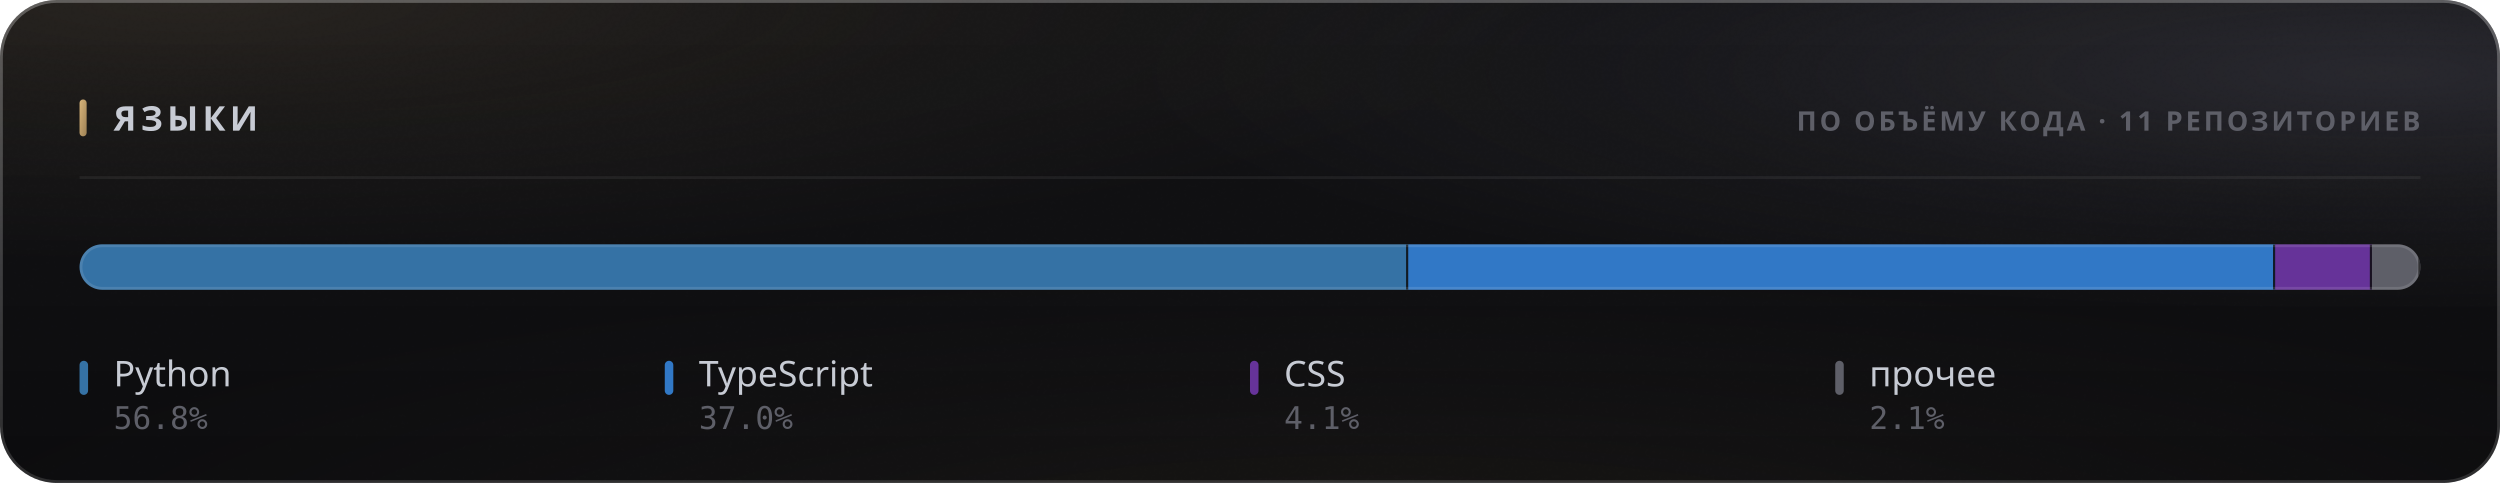
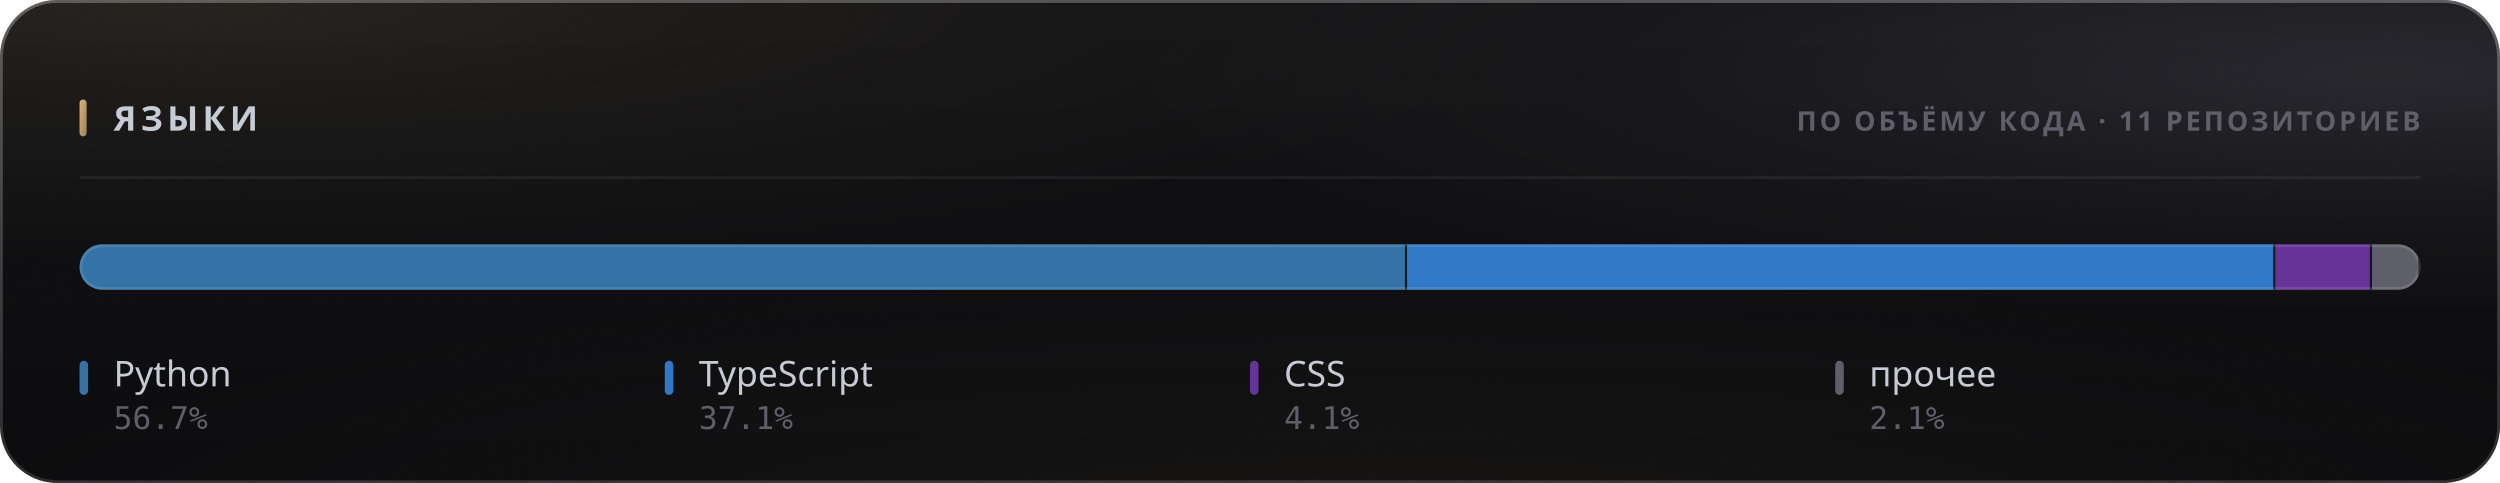
<svg xmlns="http://www.w3.org/2000/svg" width="880" height="170" viewBox="0 0 880 170" role="img">
  <style>
  text { font-family: -apple-system, BlinkMacSystemFont, 'Segoe UI', 'Noto Sans', Helvetica, Arial, sans-serif; }
  .mono { font-family: ui-monospace, 'SF Mono', 'Cascadia Mono', 'DejaVu Sans Mono', Menlo, Consolas, monospace; font-variant-numeric: tabular-nums; }
  .caps { letter-spacing: .1em; text-transform: uppercase; }

  @keyframes sheen  { from { transform: translateX(-120%); } to { transform: translateX(260%); } }
  @keyframes rise   { from { opacity: 0; transform: translateY(6px); } to { opacity: 1; transform: none; } }
  @keyframes slide  { from { opacity: 0; transform: translateX(-8px); } to { opacity: 1; transform: none; } }
  @keyframes grow   { from { transform: scaleY(0); } to { transform: scaleY(1); } }
  @keyframes widen  { from { transform: scaleX(0); } to { transform: scaleX(1); } }
  @keyframes draw   { from { stroke-dashoffset: 200; } to { stroke-dashoffset: 0; } }

  .sheen { animation: sheen 5.5s cubic-bezier(.45,0,.2,1) infinite; }
  .rise  { animation: rise .5s cubic-bezier(.16,1,.3,1) both; }
  .slide { animation: slide .42s cubic-bezier(.16,1,.3,1) both; }
  .bar   { transform-box: fill-box; transform-origin: 50% 100%;
           animation: grow .62s cubic-bezier(.16,1,.3,1) both; }
  .fill  { transform-box: fill-box; transform-origin: 0% 50%;
           animation: widen .8s cubic-bezier(.16,1,.3,1) both; }
  /* The hidden start state lives in the keyframes, never in the static rule.
     A renderer that ignores CSS animations then falls back to the FINISHED
     state — a drawn line, visible text — instead of an empty panel. */
  .spark { stroke-dasharray: 200;
           animation: draw 1.1s cubic-bezier(.16,1,.3,1) both; }

  @media (prefers-reduced-motion: reduce) {
    .sheen { animation: none; opacity: 0; }
    .rise, .slide, .bar, .fill, .spark { animation: none; opacity: 1; transform: none;
                                         stroke-dashoffset: 0; }
  }</style>
  <defs>
    <filter id="grain5" x="0" y="0" width="100%" height="100%">
      <feTurbulence type="fractalNoise" baseFrequency="0.85" numOctaves="3" stitchTiles="stitch" />
      <feColorMatrix type="saturate" values="0" />
    </filter>
    <linearGradient id="accent1" x1="0" y1="0" x2="1" y2="1">
      <stop offset="0%" stop-color="#d9b57a" />
      <stop offset="100%" stop-color="#9d8155" />
    </linearGradient>
    <radialGradient id="aurora6" cx="0.08" cy="0" r="0.55">
      <stop offset="0%" stop-color="#d9b47a" stop-opacity="0.1" />
      <stop offset="55%" stop-color="#d9b47a" stop-opacity="0.035" />
      <stop offset="100%" stop-color="#d9b47a" stop-opacity="0" />
    </radialGradient>
    <radialGradient id="aurora7" cx="0.95" cy="0.15" r="0.5">
      <stop offset="0%" stop-color="#706f83" stop-opacity="0.22" />
      <stop offset="55%" stop-color="#706f83" stop-opacity="0.077" />
      <stop offset="100%" stop-color="#706f83" stop-opacity="0" />
    </radialGradient>
    <radialGradient id="aurora8" cx="0.55" cy="1.15" r="0.6">
      <stop offset="0%" stop-color="#b39b74" stop-opacity="0.07" />
      <stop offset="55%" stop-color="#b39b74" stop-opacity="0.025" />
      <stop offset="100%" stop-color="#b39b74" stop-opacity="0" />
    </radialGradient>
    <linearGradient id="glass2" x1="0" y1="0" x2="0" y2="1">
      <stop offset="0%" stop-color="#ffffff" stop-opacity="0.036" />
      <stop offset="100%" stop-color="#ffffff" stop-opacity="0.007" />
    </linearGradient>
    <linearGradient id="rim3" x1="0" y1="0" x2="0" y2="1">
      <stop offset="0%" stop-color="#ffffff" stop-opacity="0.182" />
      <stop offset="100%" stop-color="#ffffff" stop-opacity="0.025" />
    </linearGradient>
    <linearGradient id="spec4" x1="0" y1="0" x2="1" y2="0">
      <stop offset="0%" stop-color="#ffffff" stop-opacity="0" />
      <stop offset="35%" stop-color="#ffffff" stop-opacity="0.336" />
      <stop offset="70%" stop-color="#ffffff" stop-opacity="0.118" />
      <stop offset="100%" stop-color="#ffffff" stop-opacity="0" />
    </linearGradient>
    <clipPath id="barclip9">
      <rect x="28" y="86" width="824" height="16" rx="8" />
    </clipPath>
  </defs>
  <rect width="880" height="170" rx="20" fill="#0a0a0c" />
  <rect width="880" height="170" rx="20" fill="url(#aurora6)" />
  <rect width="880" height="170" rx="20" fill="url(#aurora7)" />
  <rect width="880" height="170" rx="20" fill="url(#aurora8)" />
  <rect width="880" height="170" rx="20" fill="url(#glass2)" />
  <rect width="880" height="170" rx="20" filter="url(#grain5)" opacity="0.085" style="mix-blend-mode:overlay" />
  <rect x=".5" y=".5" width="879" height="169" rx="19.5" fill="none" stroke="rgba(255,255,255,0.11)" />
  <rect x=".5" y=".5" width="879" height="169" rx="19.5" fill="none" stroke="url(#rim3)" />
  <path d="M20 1 H860" stroke="url(#spec4)" stroke-width="1.2" fill="none" />
  <rect x="28" y="35" width="2.5" height="13" rx="1.25" fill="url(#accent1)" />
  <text x="40" y="46" font-size="12" font-weight="700" fill="#c7cbd4" letter-spacing="0.13em">ЯЗЫКИ</text>
  <text x="852" y="46" font-size="9.5" font-weight="600" fill="#5e5f68" text-anchor="end" letter-spacing="0.11em">ПО ОБЪЁМУ КОДА · 11 РЕПОЗИТОРИЕВ</text>
  <path d="M28 62.5 H852" stroke="rgba(255,255,255,0.06)" stroke-width="1" />
  <g clip-path="url(#barclip9)">
    <g class="fill">
-       <rect x="28.00" y="86" width="467.69" height="16" fill="#3572A5" />
-       <rect x="494.94" y="86" width="1.5" height="16" fill="#0a0a0c" opacity=".85" />
-       <rect x="495.69" y="86" width="305.17" height="16" fill="#3178c6" />
-       <rect x="800.10" y="86" width="1.5" height="16" fill="#0a0a0c" opacity=".85" />
-       <rect x="800.85" y="86" width="34.07" height="16" fill="#663399" />
-       <rect x="834.18" y="86" width="1.5" height="16" fill="#0a0a0c" opacity=".85" />
-       <rect x="834.93" y="86" width="17.07" height="16" fill="#5e5f68" />
+       <rect x="28.00" y="86" width="467.28" height="16" fill="#3572A5" />
+       <rect x="494.53" y="86" width="1.5" height="16" fill="#0a0a0c" opacity=".85" />
+       <rect x="495.28" y="86" width="305.61" height="16" fill="#3178c6" />
+       <rect x="800.15" y="86" width="1.5" height="16" fill="#0a0a0c" opacity=".85" />
+       <rect x="800.90" y="86" width="34.04" height="16" fill="#663399" />
+       <rect x="834.19" y="86" width="1.5" height="16" fill="#0a0a0c" opacity=".85" />
+       <rect x="834.94" y="86" width="17.06" height="16" fill="#5e5f68" />
      <rect x="851.25" y="86" width="1.5" height="16" fill="#0a0a0c" opacity=".85" />
    </g>
  </g>
  <rect x="28.5" y="86.5" width="823" height="15" rx="7.5" fill="none" stroke="rgba(255,255,255,0.11)" />
  <g class="rise" opacity="1" style=" animation-delay:0.200s;">
    <rect x="28" y="127" width="3" height="12" rx="1.5" fill="#3572A5" />
    <text x="40" y="136" font-size="12.5" font-weight="500" fill="#c7cbd4">Python</text>
-     <text x="40" y="151" font-size="11" font-weight="400" fill="#5e5f68" class="mono">56.8%</text>
+     <text x="40" y="151" font-size="11" font-weight="400" fill="#5e5f68" class="mono">56.7%</text>
  </g>
  <g class="rise" opacity="1" style=" animation-delay:0.240s;">
    <rect x="234" y="127" width="3" height="12" rx="1.5" fill="#3178c6" />
    <text x="246" y="136" font-size="12.5" font-weight="500" fill="#c7cbd4">TypeScript</text>
-     <text x="246" y="151" font-size="11" font-weight="400" fill="#5e5f68" class="mono">37.0%</text>
+     <text x="246" y="151" font-size="11" font-weight="400" fill="#5e5f68" class="mono">37.1%</text>
  </g>
  <g class="rise" opacity="1" style=" animation-delay:0.280s;">
    <rect x="440" y="127" width="3" height="12" rx="1.5" fill="#663399" />
    <text x="452" y="136" font-size="12.5" font-weight="500" fill="#c7cbd4">CSS</text>
    <text x="452" y="151" font-size="11" font-weight="400" fill="#5e5f68" class="mono">4.1%</text>
  </g>
  <g class="rise" opacity="1" style=" animation-delay:0.320s;">
    <rect x="646" y="127" width="3" height="12" rx="1.5" fill="#5e5f68" />
    <text x="658" y="136" font-size="12.5" font-weight="500" fill="#c7cbd4">прочее</text>
    <text x="658" y="151" font-size="11" font-weight="400" fill="#5e5f68" class="mono">2.1%</text>
  </g>
</svg>
